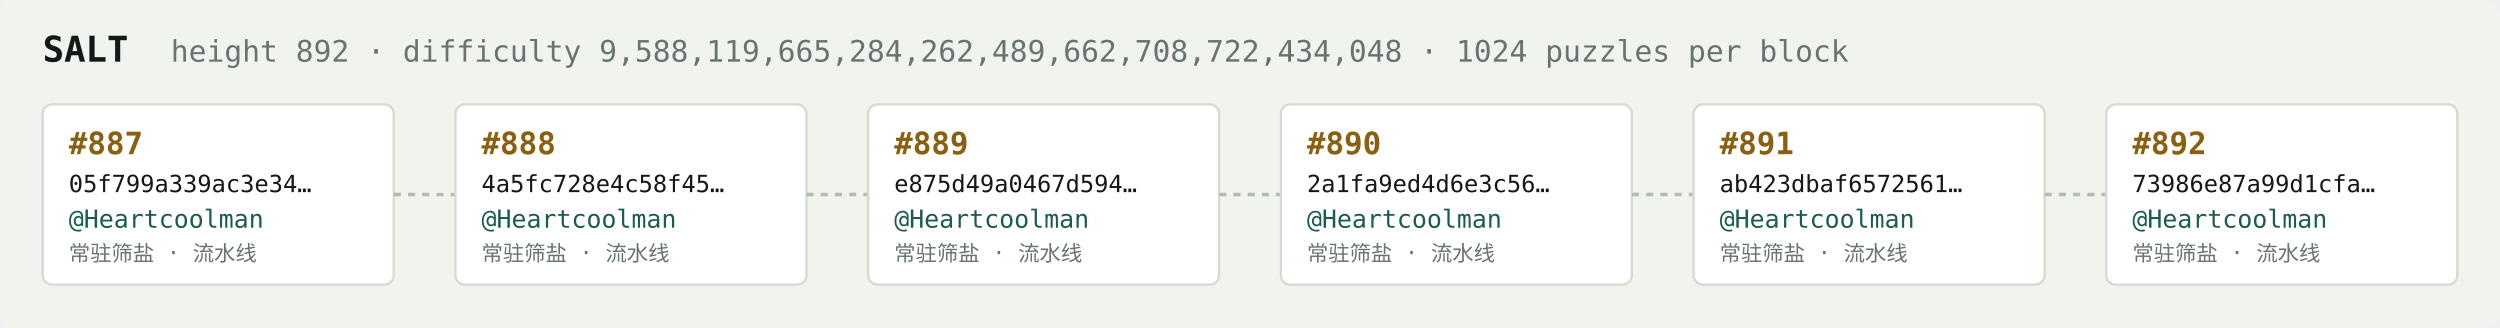
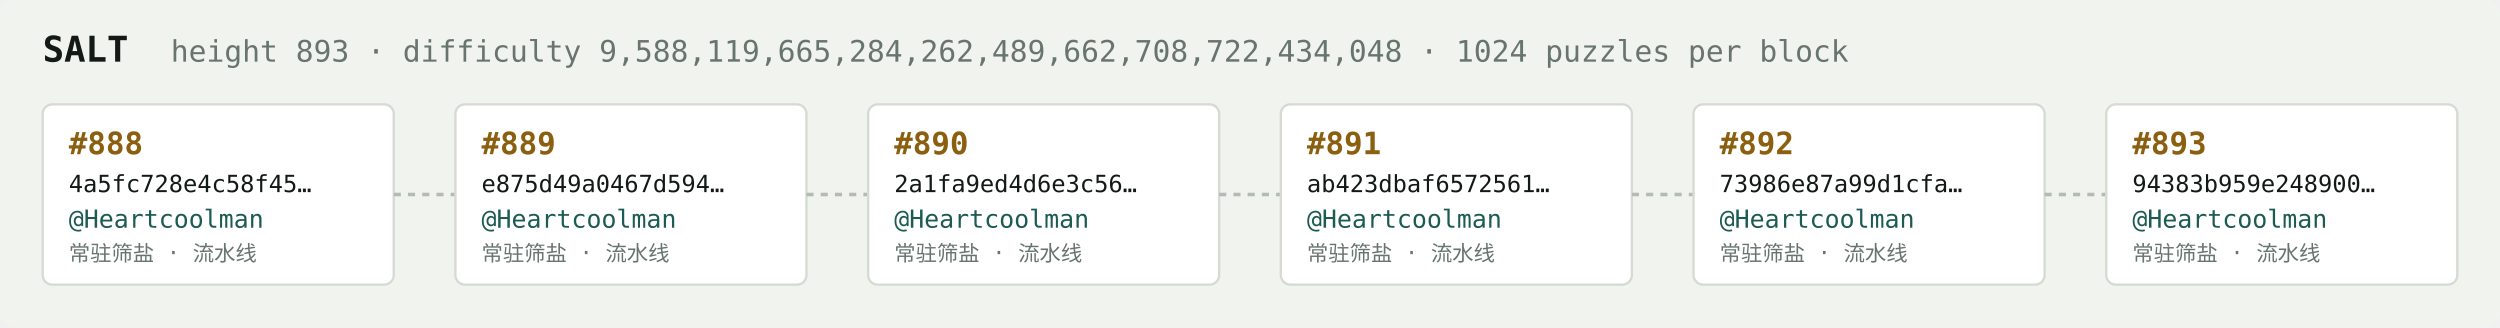
<svg xmlns="http://www.w3.org/2000/svg" width="1054" height="138" viewBox="0 0 1054 138" font-family="ui-monospace,SFMono-Regular,Menlo,monospace">
  <rect fill="#f1f3ef" width="1054" height="138" rx="6" />
  <text x="18" y="26" fill="#121916" font-size="15" font-weight="700">SALT</text>
-   <text x="72" y="26" fill="#68746e" font-size="12.5">height 892 · difficulty 9,588,119,665,284,262,489,662,708,722,434,048 · 1024 puzzles per block</text>
+   <text x="72" y="26" fill="#68746e" font-size="12.5">height 893 · difficulty 9,588,119,665,284,262,489,662,708,722,434,048 · 1024 puzzles per block</text>
  <rect x="18" y="44" width="148" height="76" rx="4" fill="#ffffff" stroke="#d5dbd2" stroke-width="1" />
-   <text x="29" y="65" fill="#8a5f10" font-size="13" font-weight="700">#887</text>
-   <text x="29" y="81" fill="#121916" font-size="10">05f799a339ac3e34…</text>
+   <text x="29" y="65" fill="#8a5f10" font-size="13" font-weight="700">#888</text>
+   <text x="29" y="81" fill="#121916" font-size="10">4a5fc728e4c58f45…</text>
  <text x="29" y="96" fill="#1c5b52" font-size="10.5">@Heartcoolman</text>
  <text x="29" y="110" fill="#68746e" font-size="9">常驻筛盐 · 流水线</text>
  <line x1="166" y1="82.0" x2="192" y2="82.0" stroke="#b3bcb4" stroke-width="1.5" stroke-dasharray="3 3" />
  <rect x="192" y="44" width="148" height="76" rx="4" fill="#ffffff" stroke="#d5dbd2" stroke-width="1" />
-   <text x="203" y="65" fill="#8a5f10" font-size="13" font-weight="700">#888</text>
-   <text x="203" y="81" fill="#121916" font-size="10">4a5fc728e4c58f45…</text>
+   <text x="203" y="65" fill="#8a5f10" font-size="13" font-weight="700">#889</text>
+   <text x="203" y="81" fill="#121916" font-size="10">e875d49a0467d594…</text>
  <text x="203" y="96" fill="#1c5b52" font-size="10.5">@Heartcoolman</text>
  <text x="203" y="110" fill="#68746e" font-size="9">常驻筛盐 · 流水线</text>
  <line x1="340" y1="82.0" x2="366" y2="82.0" stroke="#b3bcb4" stroke-width="1.5" stroke-dasharray="3 3" />
  <rect x="366" y="44" width="148" height="76" rx="4" fill="#ffffff" stroke="#d5dbd2" stroke-width="1" />
-   <text x="377" y="65" fill="#8a5f10" font-size="13" font-weight="700">#889</text>
-   <text x="377" y="81" fill="#121916" font-size="10">e875d49a0467d594…</text>
+   <text x="377" y="65" fill="#8a5f10" font-size="13" font-weight="700">#890</text>
+   <text x="377" y="81" fill="#121916" font-size="10">2a1fa9ed4d6e3c56…</text>
  <text x="377" y="96" fill="#1c5b52" font-size="10.5">@Heartcoolman</text>
  <text x="377" y="110" fill="#68746e" font-size="9">常驻筛盐 · 流水线</text>
  <line x1="514" y1="82.0" x2="540" y2="82.0" stroke="#b3bcb4" stroke-width="1.5" stroke-dasharray="3 3" />
  <rect x="540" y="44" width="148" height="76" rx="4" fill="#ffffff" stroke="#d5dbd2" stroke-width="1" />
-   <text x="551" y="65" fill="#8a5f10" font-size="13" font-weight="700">#890</text>
-   <text x="551" y="81" fill="#121916" font-size="10">2a1fa9ed4d6e3c56…</text>
+   <text x="551" y="65" fill="#8a5f10" font-size="13" font-weight="700">#891</text>
+   <text x="551" y="81" fill="#121916" font-size="10">ab423dbaf6572561…</text>
  <text x="551" y="96" fill="#1c5b52" font-size="10.5">@Heartcoolman</text>
  <text x="551" y="110" fill="#68746e" font-size="9">常驻筛盐 · 流水线</text>
  <line x1="688" y1="82.0" x2="714" y2="82.0" stroke="#b3bcb4" stroke-width="1.5" stroke-dasharray="3 3" />
  <rect x="714" y="44" width="148" height="76" rx="4" fill="#ffffff" stroke="#d5dbd2" stroke-width="1" />
-   <text x="725" y="65" fill="#8a5f10" font-size="13" font-weight="700">#891</text>
-   <text x="725" y="81" fill="#121916" font-size="10">ab423dbaf6572561…</text>
+   <text x="725" y="65" fill="#8a5f10" font-size="13" font-weight="700">#892</text>
+   <text x="725" y="81" fill="#121916" font-size="10">73986e87a99d1cfa…</text>
  <text x="725" y="96" fill="#1c5b52" font-size="10.5">@Heartcoolman</text>
  <text x="725" y="110" fill="#68746e" font-size="9">常驻筛盐 · 流水线</text>
  <line x1="862" y1="82.0" x2="888" y2="82.0" stroke="#b3bcb4" stroke-width="1.5" stroke-dasharray="3 3" />
  <rect x="888" y="44" width="148" height="76" rx="4" fill="#ffffff" stroke="#d5dbd2" stroke-width="1" />
-   <text x="899" y="65" fill="#8a5f10" font-size="13" font-weight="700">#892</text>
-   <text x="899" y="81" fill="#121916" font-size="10">73986e87a99d1cfa…</text>
+   <text x="899" y="65" fill="#8a5f10" font-size="13" font-weight="700">#893</text>
+   <text x="899" y="81" fill="#121916" font-size="10">94383b959e248900…</text>
  <text x="899" y="96" fill="#1c5b52" font-size="10.5">@Heartcoolman</text>
  <text x="899" y="110" fill="#68746e" font-size="9">常驻筛盐 · 流水线</text>
</svg>
